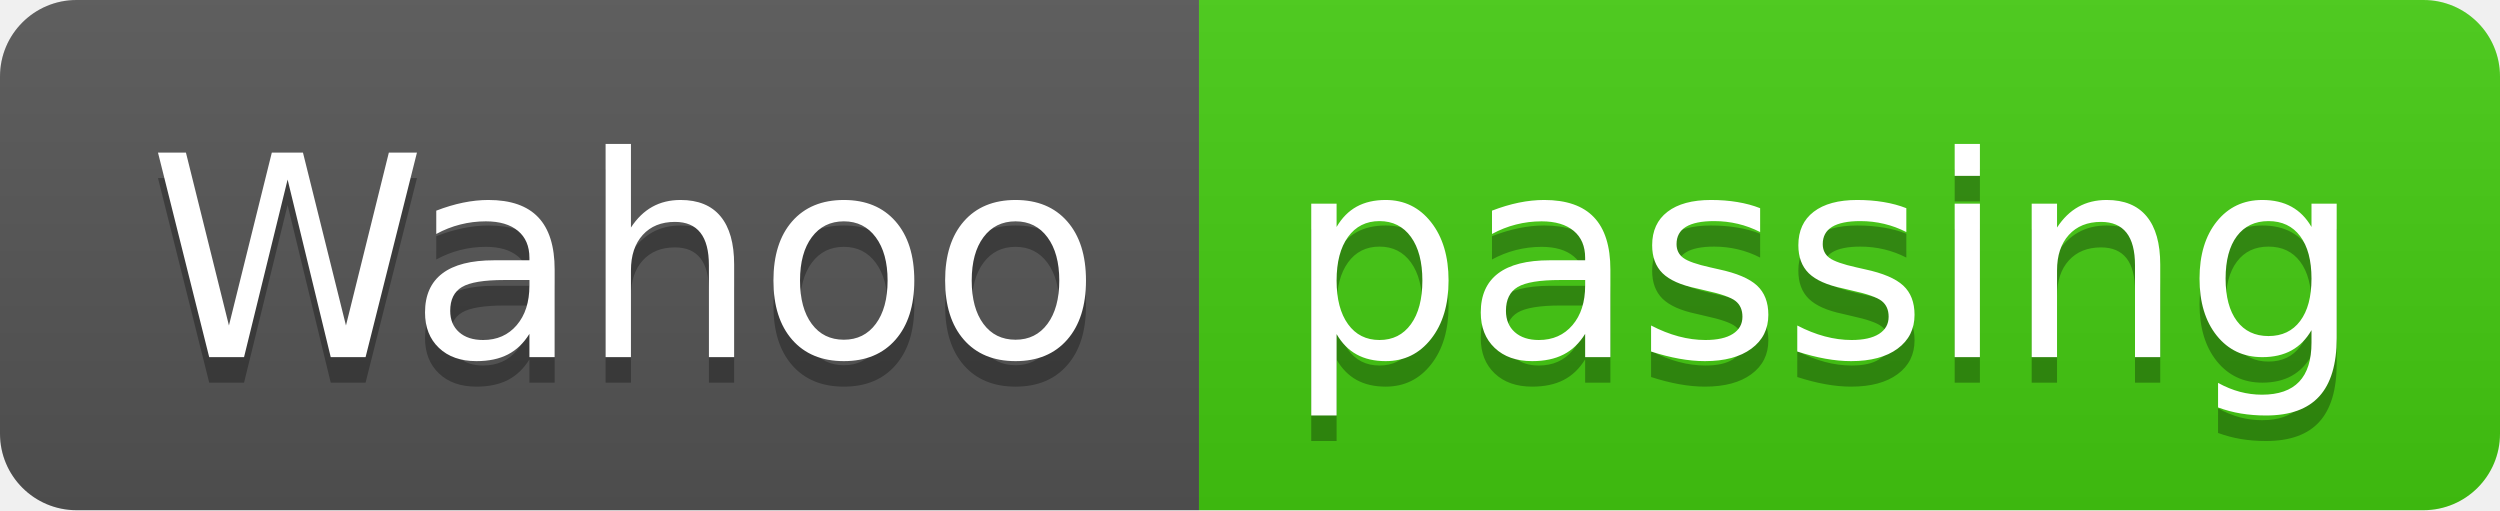
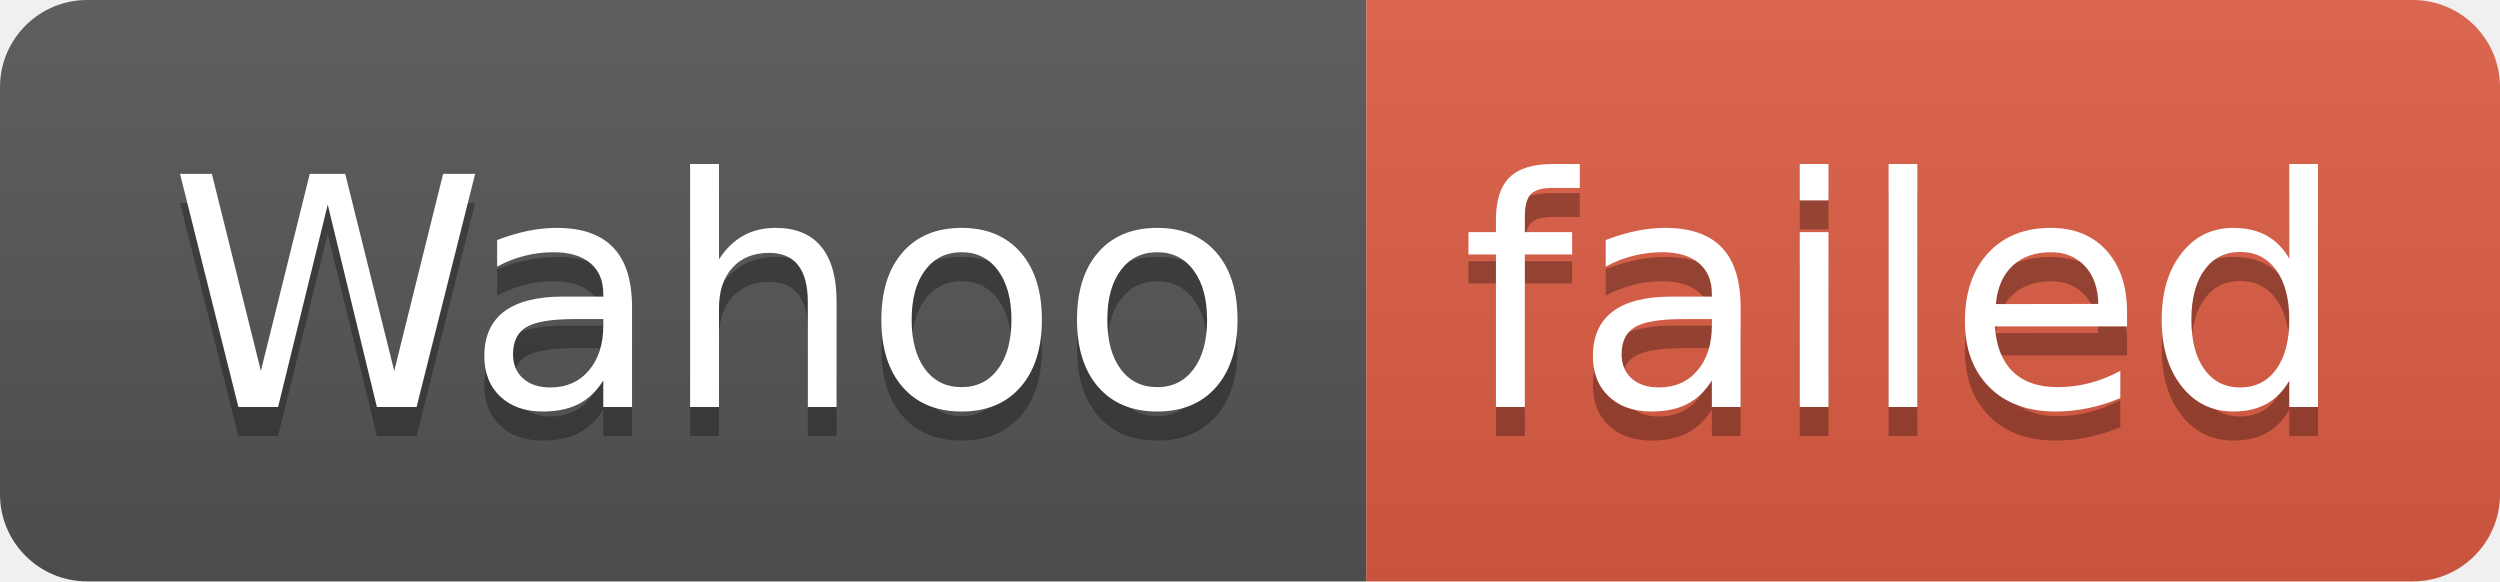
- <svg xmlns="http://www.w3.org/2000/svg" width="98" height="20" role="img" aria-label="Wahoo: passing">
+ <svg xmlns="http://www.w3.org/2000/svg" width="86" height="20" role="img" aria-label="Wahoo: failed">
  <linearGradient id="s" x2="0" y2="100%">
    <stop offset="0" stop-color="#bbb" stop-opacity=".1" />
    <stop offset="1" stop-opacity=".1" />
  </linearGradient>
  <clipPath id="r">
-     <rect width="98" height="20" rx="3" fill="#fff" />
+     <rect width="86" height="20" rx="3" fill="#fff" />
  </clipPath>
  <g clip-path="url(#r)">
    <rect width="47" height="20" fill="#555" />
-     <rect x="47" width="51" height="20" fill="#4c1" />
-     <rect width="98" height="20" fill="url(#s)" />
+     <rect x="47" width="39" height="20" fill="#e05d44" />
+     <rect width="86" height="20" fill="url(#s)" />
  </g>
  <g fill="#fff" text-anchor="middle" font-family="Verdana,Geneva,DejaVu Sans,sans-serif" text-rendering="geometricPrecision" font-size="110">
    <text aria-hidden="true" x="245" y="150" fill="#010101" fill-opacity=".3" transform="scale(.1)" textLength="370">Wahoo</text>
    <text x="245" y="140" transform="scale(.1)" fill="#fff" textLength="370">Wahoo</text>
-     <text aria-hidden="true" x="715" y="150" fill="#010101" fill-opacity=".3" transform="scale(.1)" textLength="410">passing</text>
-     <text x="715" y="140" transform="scale(.1)" fill="#fff" textLength="410">passing</text>
+     <text aria-hidden="true" x="655" y="150" fill="#010101" fill-opacity=".3" transform="scale(.1)" textLength="290">failed</text>
+     <text x="655" y="140" transform="scale(.1)" fill="#fff" textLength="290">failed</text>
  </g>
</svg>
